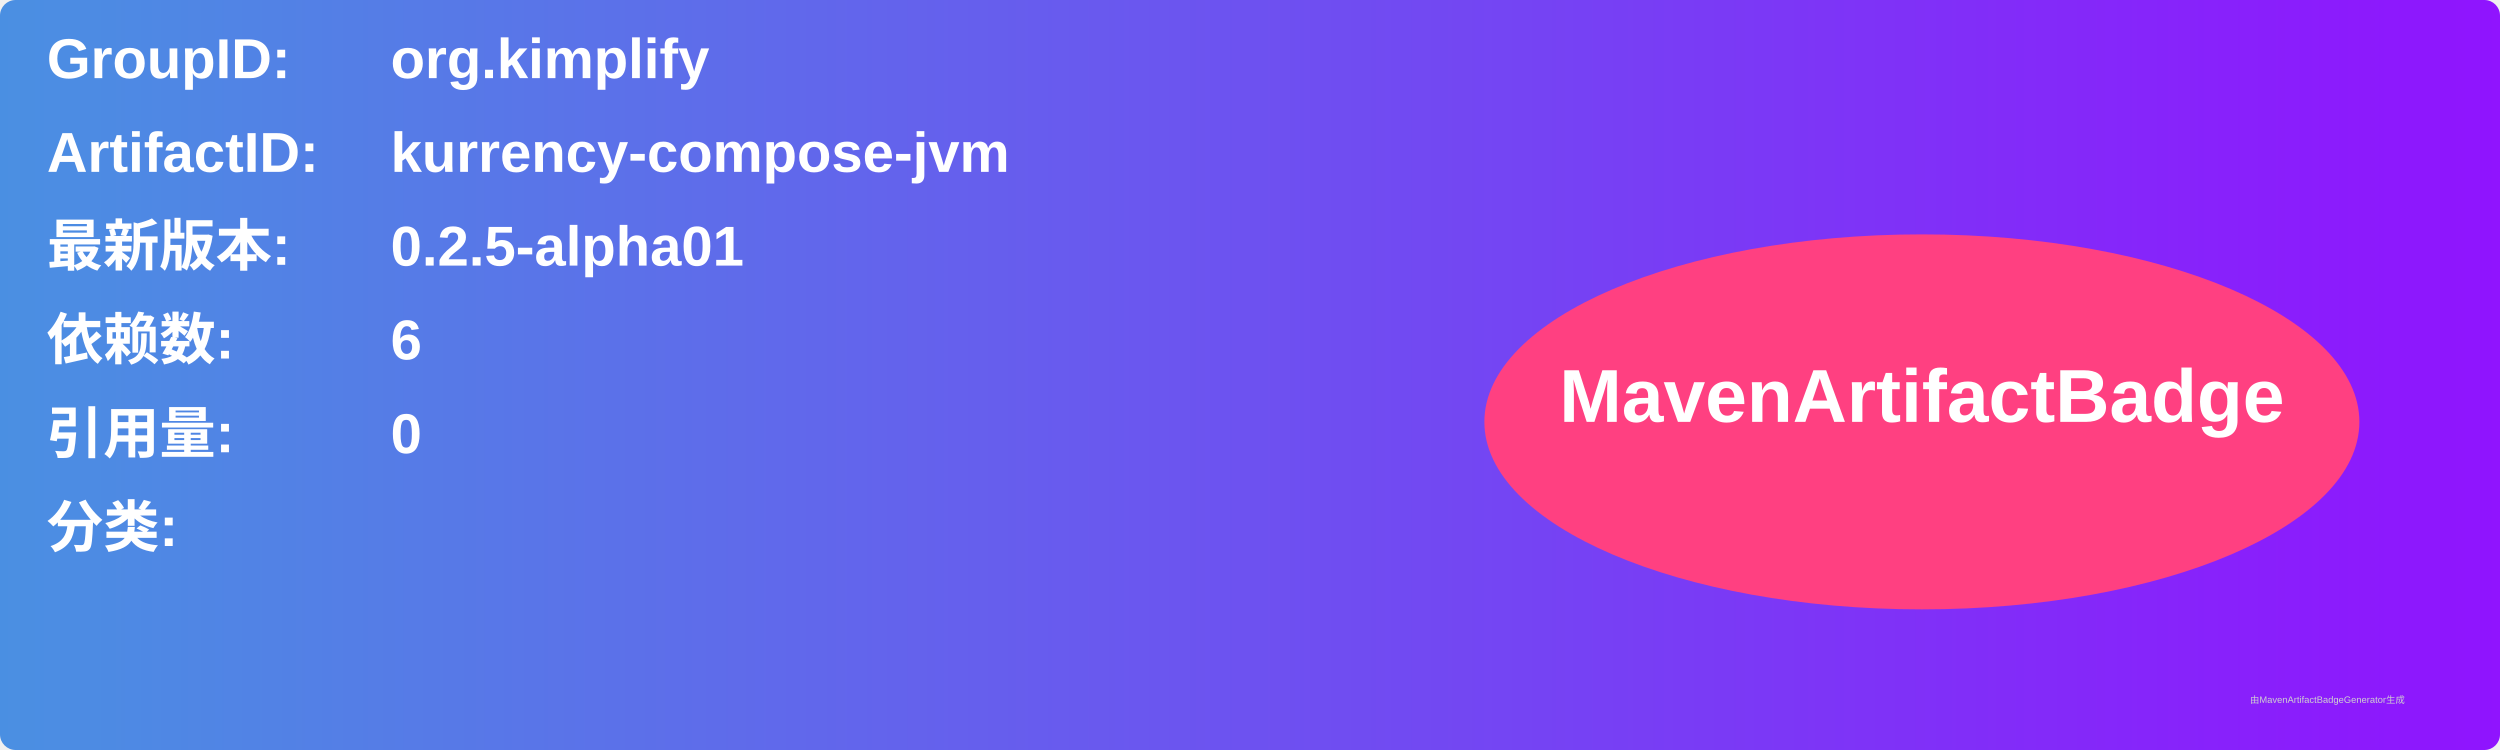
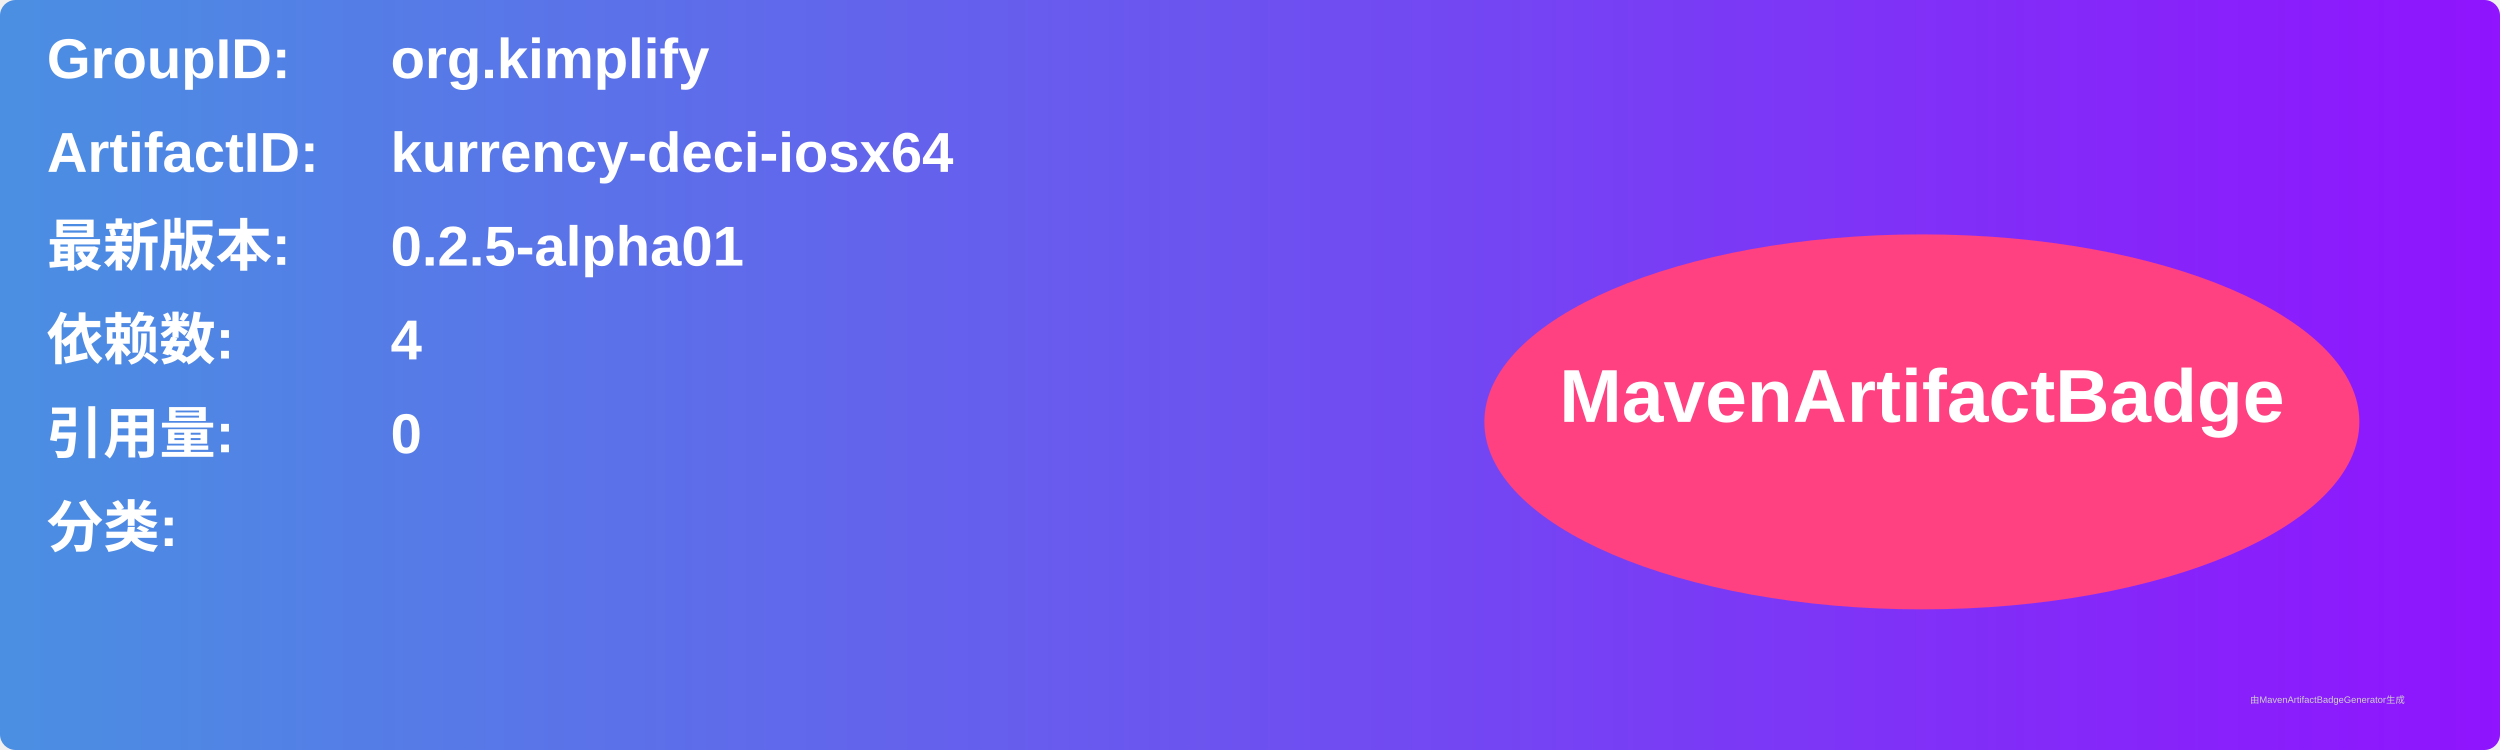
<svg xmlns="http://www.w3.org/2000/svg" width="800" height="240" viewBox="0 0 800 240">
  <linearGradient id="grad" x1="0%" y1="0%" x2="100%" y2="0%">
    <stop offset="0%" stop-color="#4a90e2" />
    <stop offset="100%" stop-color="#9013fe" />
  </linearGradient>
  <rect width="100%" height="100%" rx="5" ry="5" fill="url(#grad)" />
  <g transform="translate(15, 15)">
    <text x="0" y="10" font-family="Arial" font-size="18" fill="white" font-weight="bold" width="260">GroupID:</text>
    <text x="110" y="10" font-family="Arial" font-size="18" fill="white" font-weight="bold" width="460">org.kimplify</text>
    <text x="0" y="40" font-family="Arial" font-size="18" fill="white" font-weight="bold" width="260">ArtifactID:</text>
-     <text x="110" y="40" font-family="Arial" font-size="18" fill="white" font-weight="bold" width="460">kurrency-compose-jvm</text>
+     <text x="110" y="40" font-family="Arial" font-size="18" fill="white" font-weight="bold" width="460">kurrency-deci-iosx64</text>
    <text x="0" y="70" font-family="Arial" font-size="18" fill="white" font-weight="bold">最新版本:</text>
    <text x="110" y="70" font-family="Arial" font-size="18" fill="white" font-weight="bold">
      <tspan font-weight="bold">0.2.5-alpha01</tspan>
    </text>
    <text x="0" y="100" font-family="Arial" font-size="18" fill="white" font-weight="bold">依赖数: </text>
    <text x="110" y="100" font-family="Arial" font-size="18" fill="white">
-       <tspan font-weight="bold">6</tspan>
+       <tspan font-weight="bold">4</tspan>
    </text>
    <text x="0" y="130" font-family="Arial" font-size="18" fill="white" font-weight="bold">引用量: </text>
    <text x="110" y="130" font-family="Arial" font-size="18" fill="white">
      <tspan font-weight="bold">0</tspan>
    </text>
    <text x="0" y="160" font-family="Arial" font-size="18" fill="white" font-weight="bold">分类:</text>
    <text x="10" y="190" font-family="Arial" font-size="10" fill="white">
      <tspan font-weight="bold" />
    </text>
    <ellipse cx="600" cy="120" rx="140" ry="60" fill="#ff4081" />
    <text x="600" y="120" text-anchor="middle" font-family="Arial" font-size="24" fill="white" font-weight="bold">MavenArtifactBadge</text>
  </g>
  <text x="720" y="225" font-family="Arial" font-size="3" fill="#d0d0d0">由MavenArtifactBadgeGenerator生成</text>
</svg>
